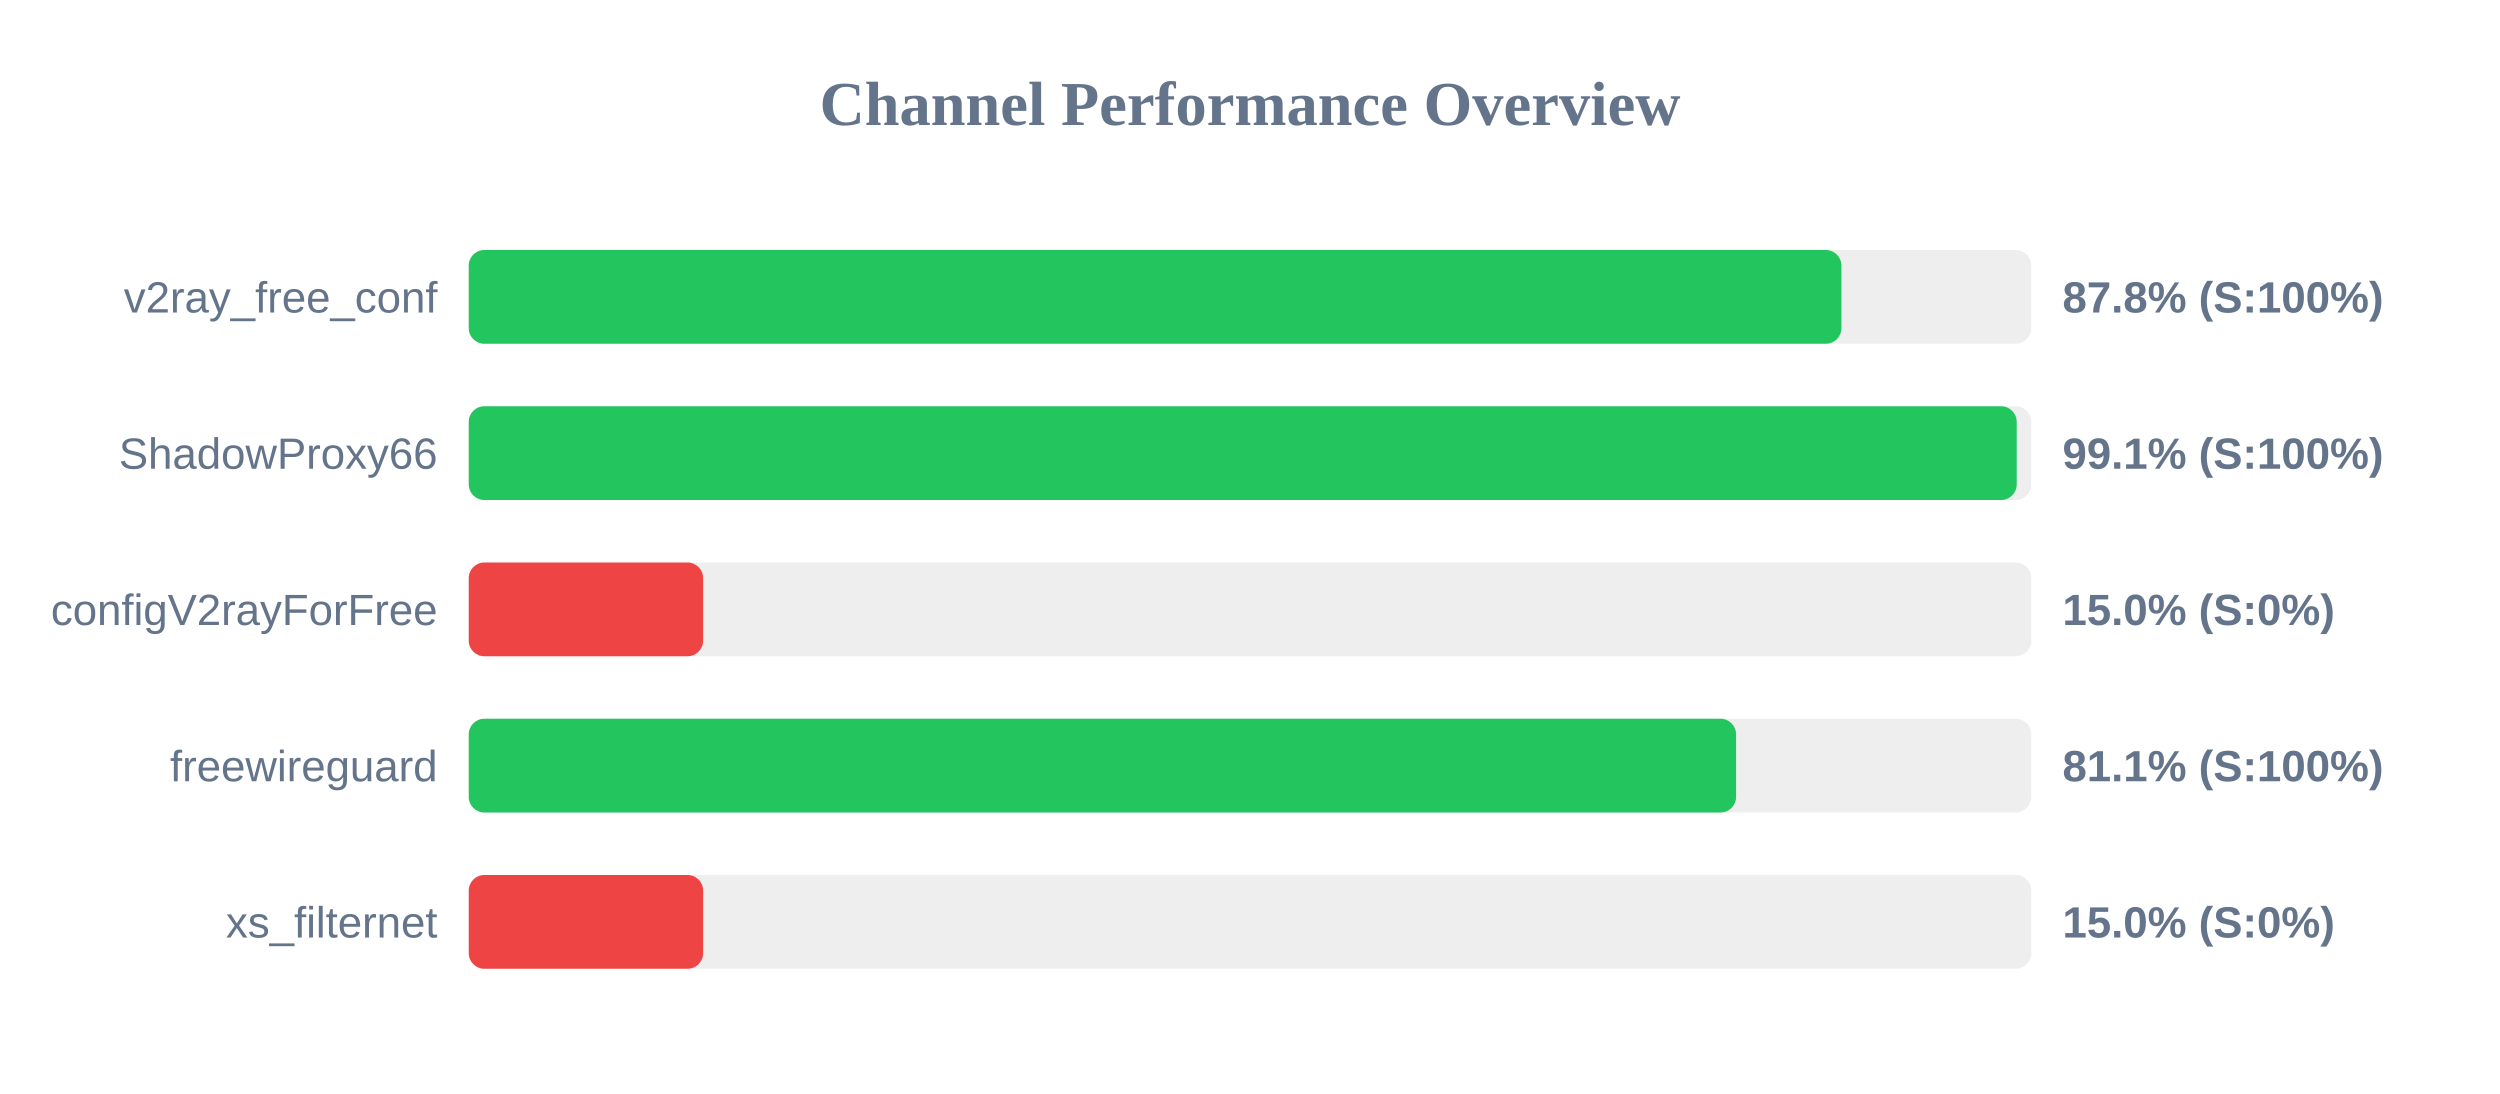
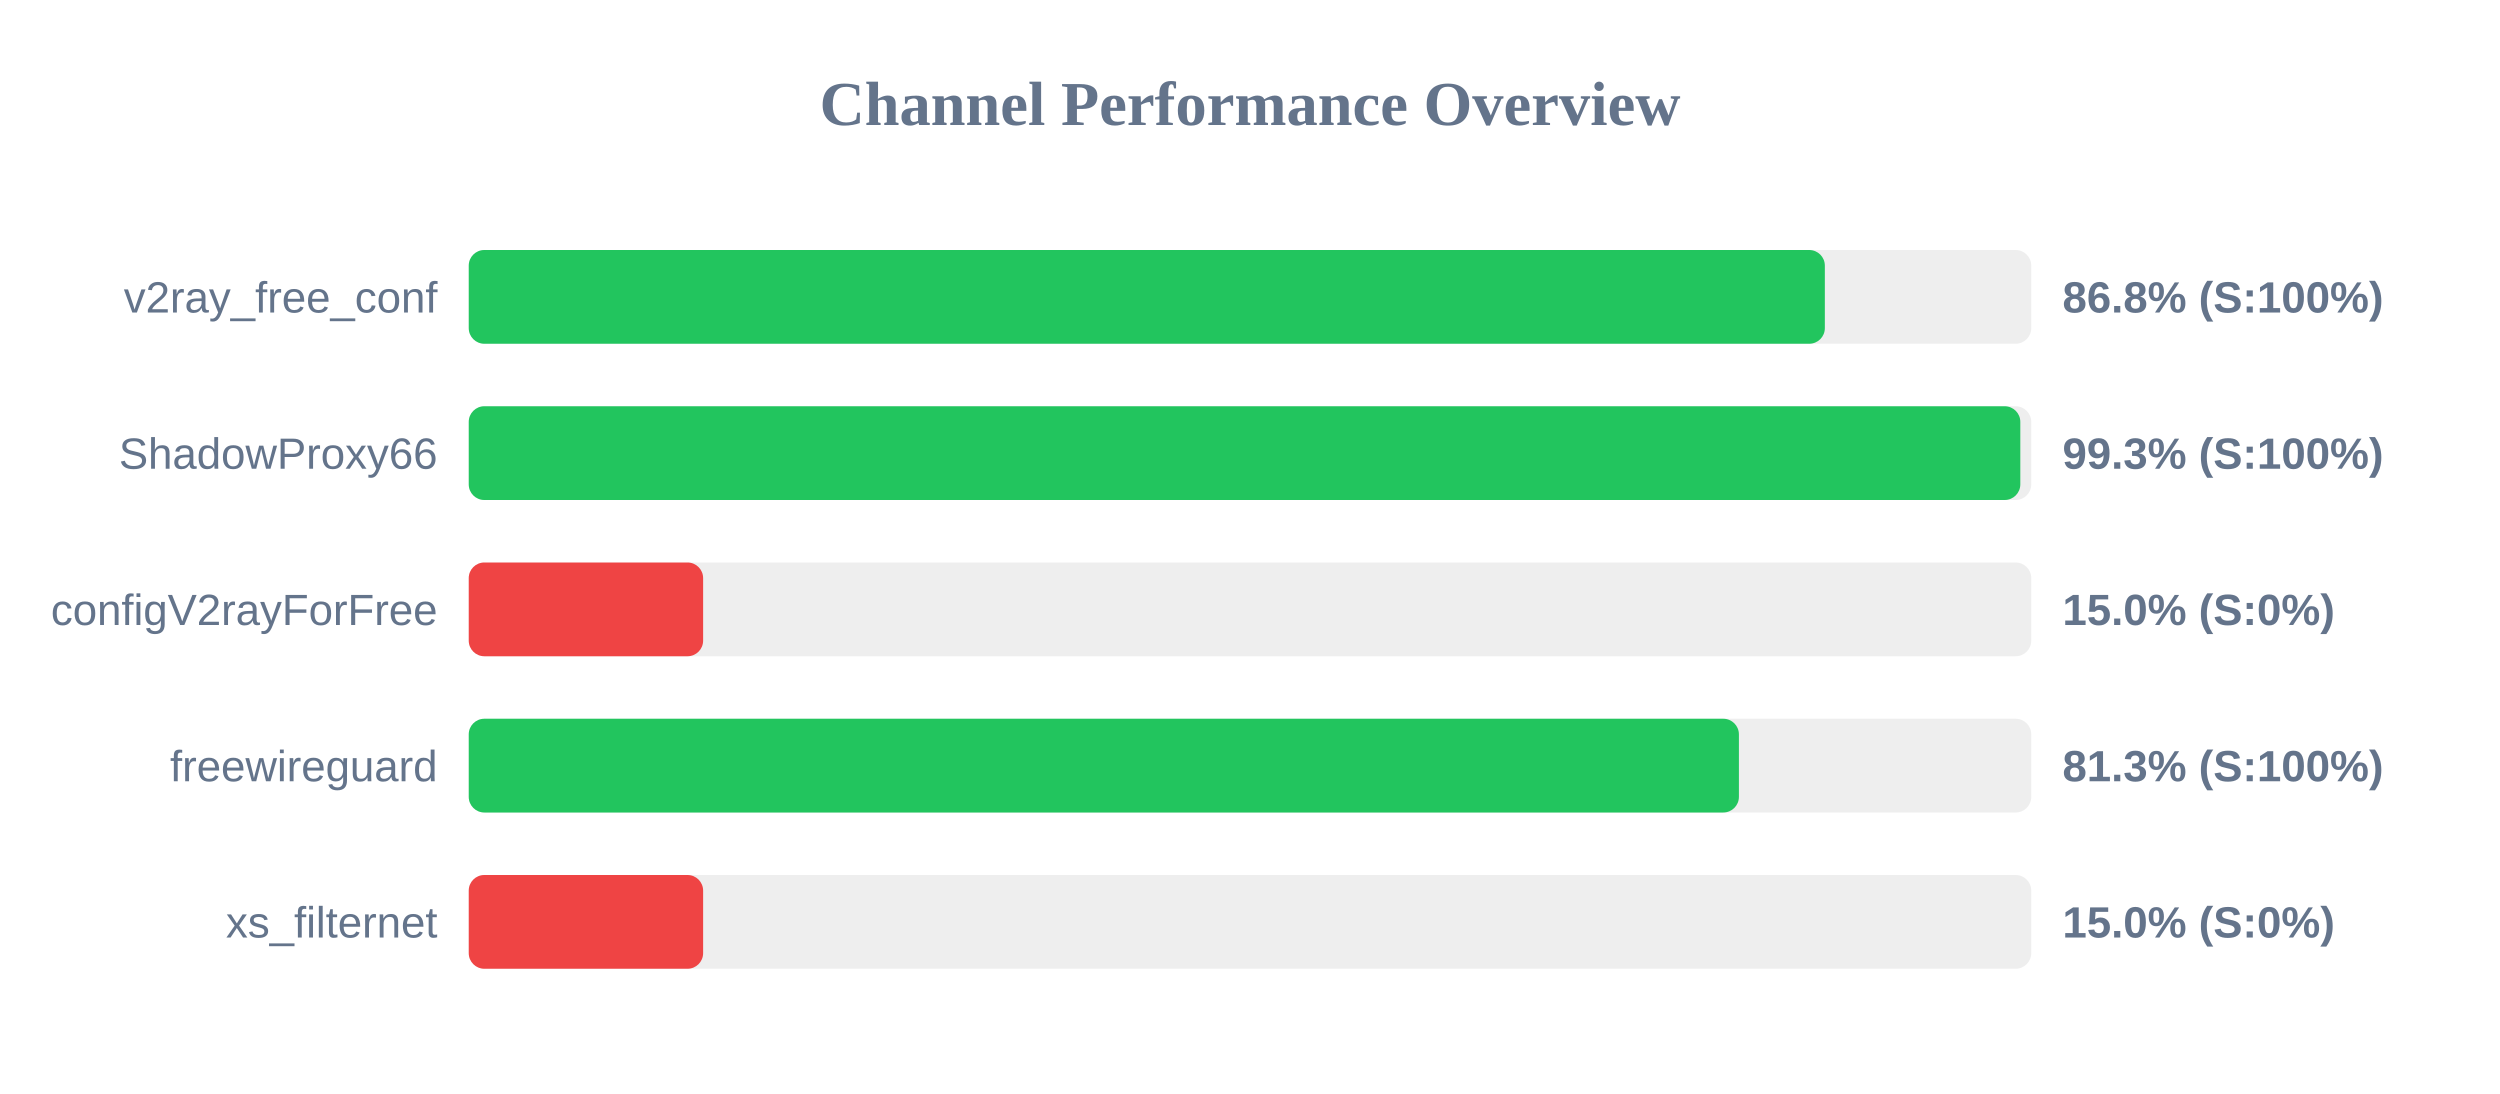
<svg xmlns="http://www.w3.org/2000/svg" width="800" height="350" version="1.1">
  <style>
        .row { font: 14px Arial; fill: #64748b; }
        .score { font: bold 14px Arial; fill: #64748b; }
    </style>
  <text x="400" y="40" text-anchor="middle" font-size="20px" font-weight="bold" fill="#64748b">Channel Performance Overview</text>
  <rect x="150" y="80" width="500" height="30" fill="#eee" rx="5" />
-   <rect x="150" y="80" width="439.25" height="30" fill="#22c55e" rx="5" />
+   <rect x="150" y="80" width="433.95" height="30" fill="#22c55e" rx="5" />
  <text x="140" y="100" text-anchor="end" class="row">v2ray_free_conf</text>
-   <text x="660" y="100" text-anchor="start" class="score">87.8% (S:100%)</text>
+   <text x="660" y="100" text-anchor="start" class="score">86.8% (S:100%)</text>
  <rect x="150" y="130" width="500" height="30" fill="#eee" rx="5" />
-   <rect x="150" y="130" width="495.35" height="30" fill="#22c55e" rx="5" />
+   <rect x="150" y="130" width="496.5" height="30" fill="#22c55e" rx="5" />
  <text x="140" y="150" text-anchor="end" class="row">ShadowProxy66</text>
-   <text x="660" y="150" text-anchor="start" class="score">99.1% (S:100%)</text>
+   <text x="660" y="150" text-anchor="start" class="score">99.3% (S:100%)</text>
  <rect x="150" y="180" width="500" height="30" fill="#eee" rx="5" />
  <rect x="150" y="180" width="75.0" height="30" fill="#ef4444" rx="5" />
  <text x="140" y="200" text-anchor="end" class="row">configV2rayForFree</text>
  <text x="660" y="200" text-anchor="start" class="score">15.0% (S:0%)</text>
  <rect x="150" y="230" width="500" height="30" fill="#eee" rx="5" />
-   <rect x="150" y="230" width="405.55" height="30" fill="#22c55e" rx="5" />
+   <rect x="150" y="230" width="406.45" height="30" fill="#22c55e" rx="5" />
  <text x="140" y="250" text-anchor="end" class="row">freewireguard</text>
-   <text x="660" y="250" text-anchor="start" class="score">81.1% (S:100%)</text>
+   <text x="660" y="250" text-anchor="start" class="score">81.3% (S:100%)</text>
  <rect x="150" y="280" width="500" height="30" fill="#eee" rx="5" />
  <rect x="150" y="280" width="75.0" height="30" fill="#ef4444" rx="5" />
  <text x="140" y="300" text-anchor="end" class="row">xs_filternet</text>
  <text x="660" y="300" text-anchor="start" class="score">15.0% (S:0%)</text>
</svg>
